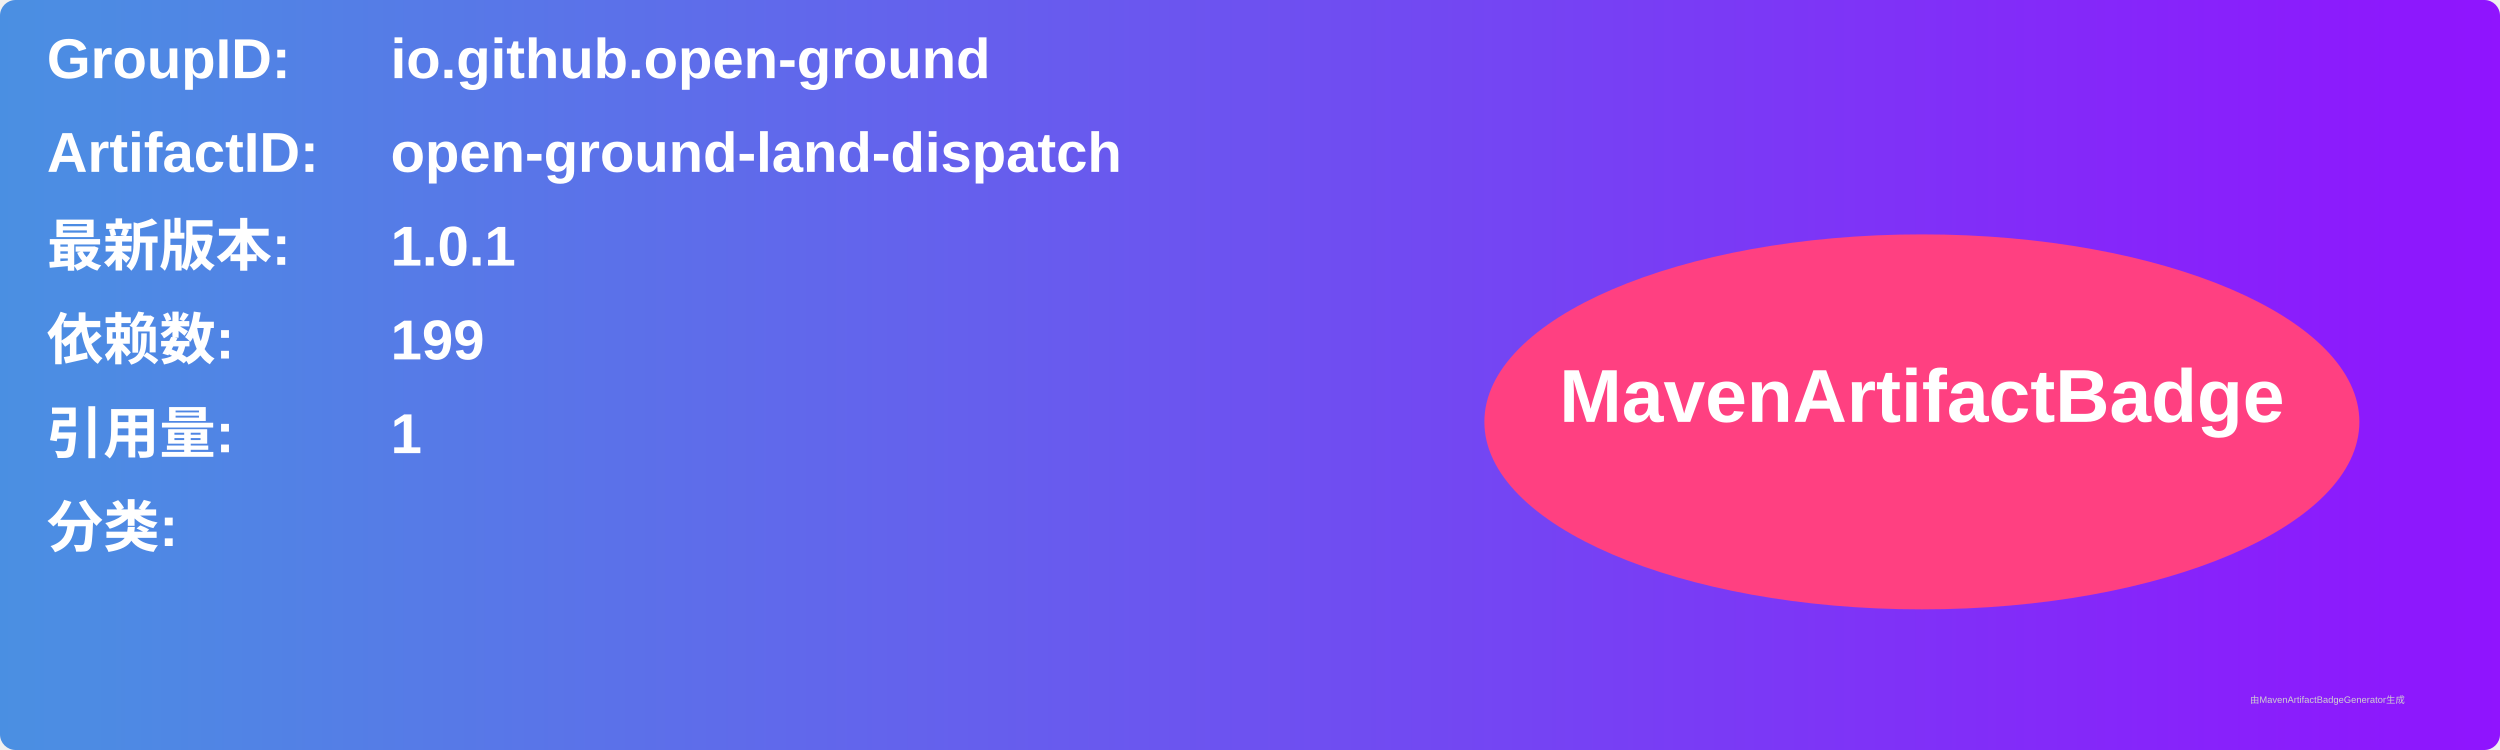
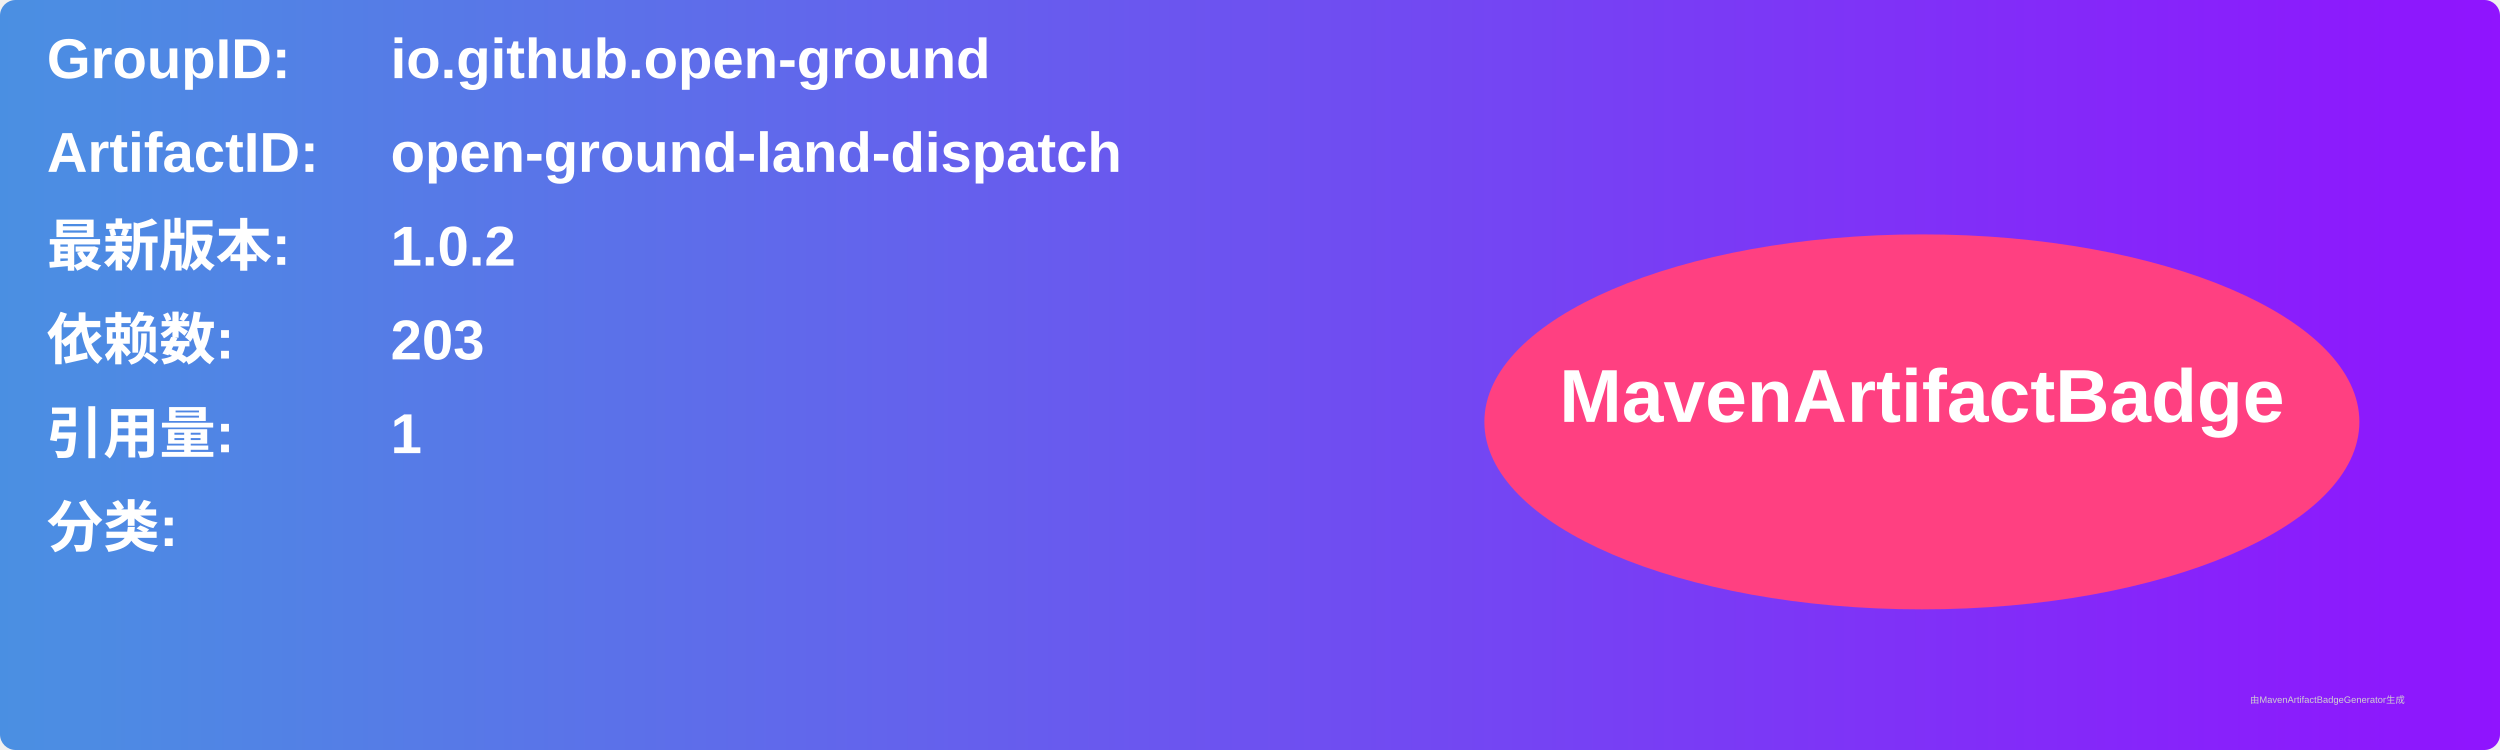
<svg xmlns="http://www.w3.org/2000/svg" width="800" height="240" viewBox="0 0 800 240">
  <linearGradient id="grad" x1="0%" y1="0%" x2="100%" y2="0%">
    <stop offset="0%" stop-color="#4a90e2" />
    <stop offset="100%" stop-color="#9013fe" />
  </linearGradient>
  <rect width="100%" height="100%" rx="5" ry="5" fill="url(#grad)" />
  <g transform="translate(15, 15)">
    <text x="0" y="10" font-family="Arial" font-size="18" fill="white" font-weight="bold" width="260">GroupID:</text>
    <text x="110" y="10" font-family="Arial" font-size="18" fill="white" font-weight="bold" width="460">io.github.open-ground</text>
    <text x="0" y="40" font-family="Arial" font-size="18" fill="white" font-weight="bold" width="260">ArtifactID:</text>
    <text x="110" y="40" font-family="Arial" font-size="18" fill="white" font-weight="bold" width="460">open-ground-land-dispatch</text>
    <text x="0" y="70" font-family="Arial" font-size="18" fill="white" font-weight="bold">最新版本:</text>
    <text x="110" y="70" font-family="Arial" font-size="18" fill="white" font-weight="bold">
-       <tspan font-weight="bold">1.0.1</tspan>
+       <tspan font-weight="bold">1.0.2</tspan>
    </text>
    <text x="0" y="100" font-family="Arial" font-size="18" fill="white" font-weight="bold">依赖数: </text>
    <text x="110" y="100" font-family="Arial" font-size="18" fill="white">
-       <tspan font-weight="bold">199</tspan>
+       <tspan font-weight="bold">203</tspan>
    </text>
    <text x="0" y="130" font-family="Arial" font-size="18" fill="white" font-weight="bold">引用量: </text>
    <text x="110" y="130" font-family="Arial" font-size="18" fill="white">
      <tspan font-weight="bold">1</tspan>
    </text>
    <text x="0" y="160" font-family="Arial" font-size="18" fill="white" font-weight="bold">分类:</text>
    <text x="10" y="190" font-family="Arial" font-size="10" fill="white">
      <tspan font-weight="bold" />
    </text>
    <ellipse cx="600" cy="120" rx="140" ry="60" fill="#ff4081" />
    <text x="600" y="120" text-anchor="middle" font-family="Arial" font-size="24" fill="white" font-weight="bold">MavenArtifactBadge</text>
  </g>
  <text x="720" y="225" font-family="Arial" font-size="3" fill="#d0d0d0">由MavenArtifactBadgeGenerator生成</text>
</svg>
